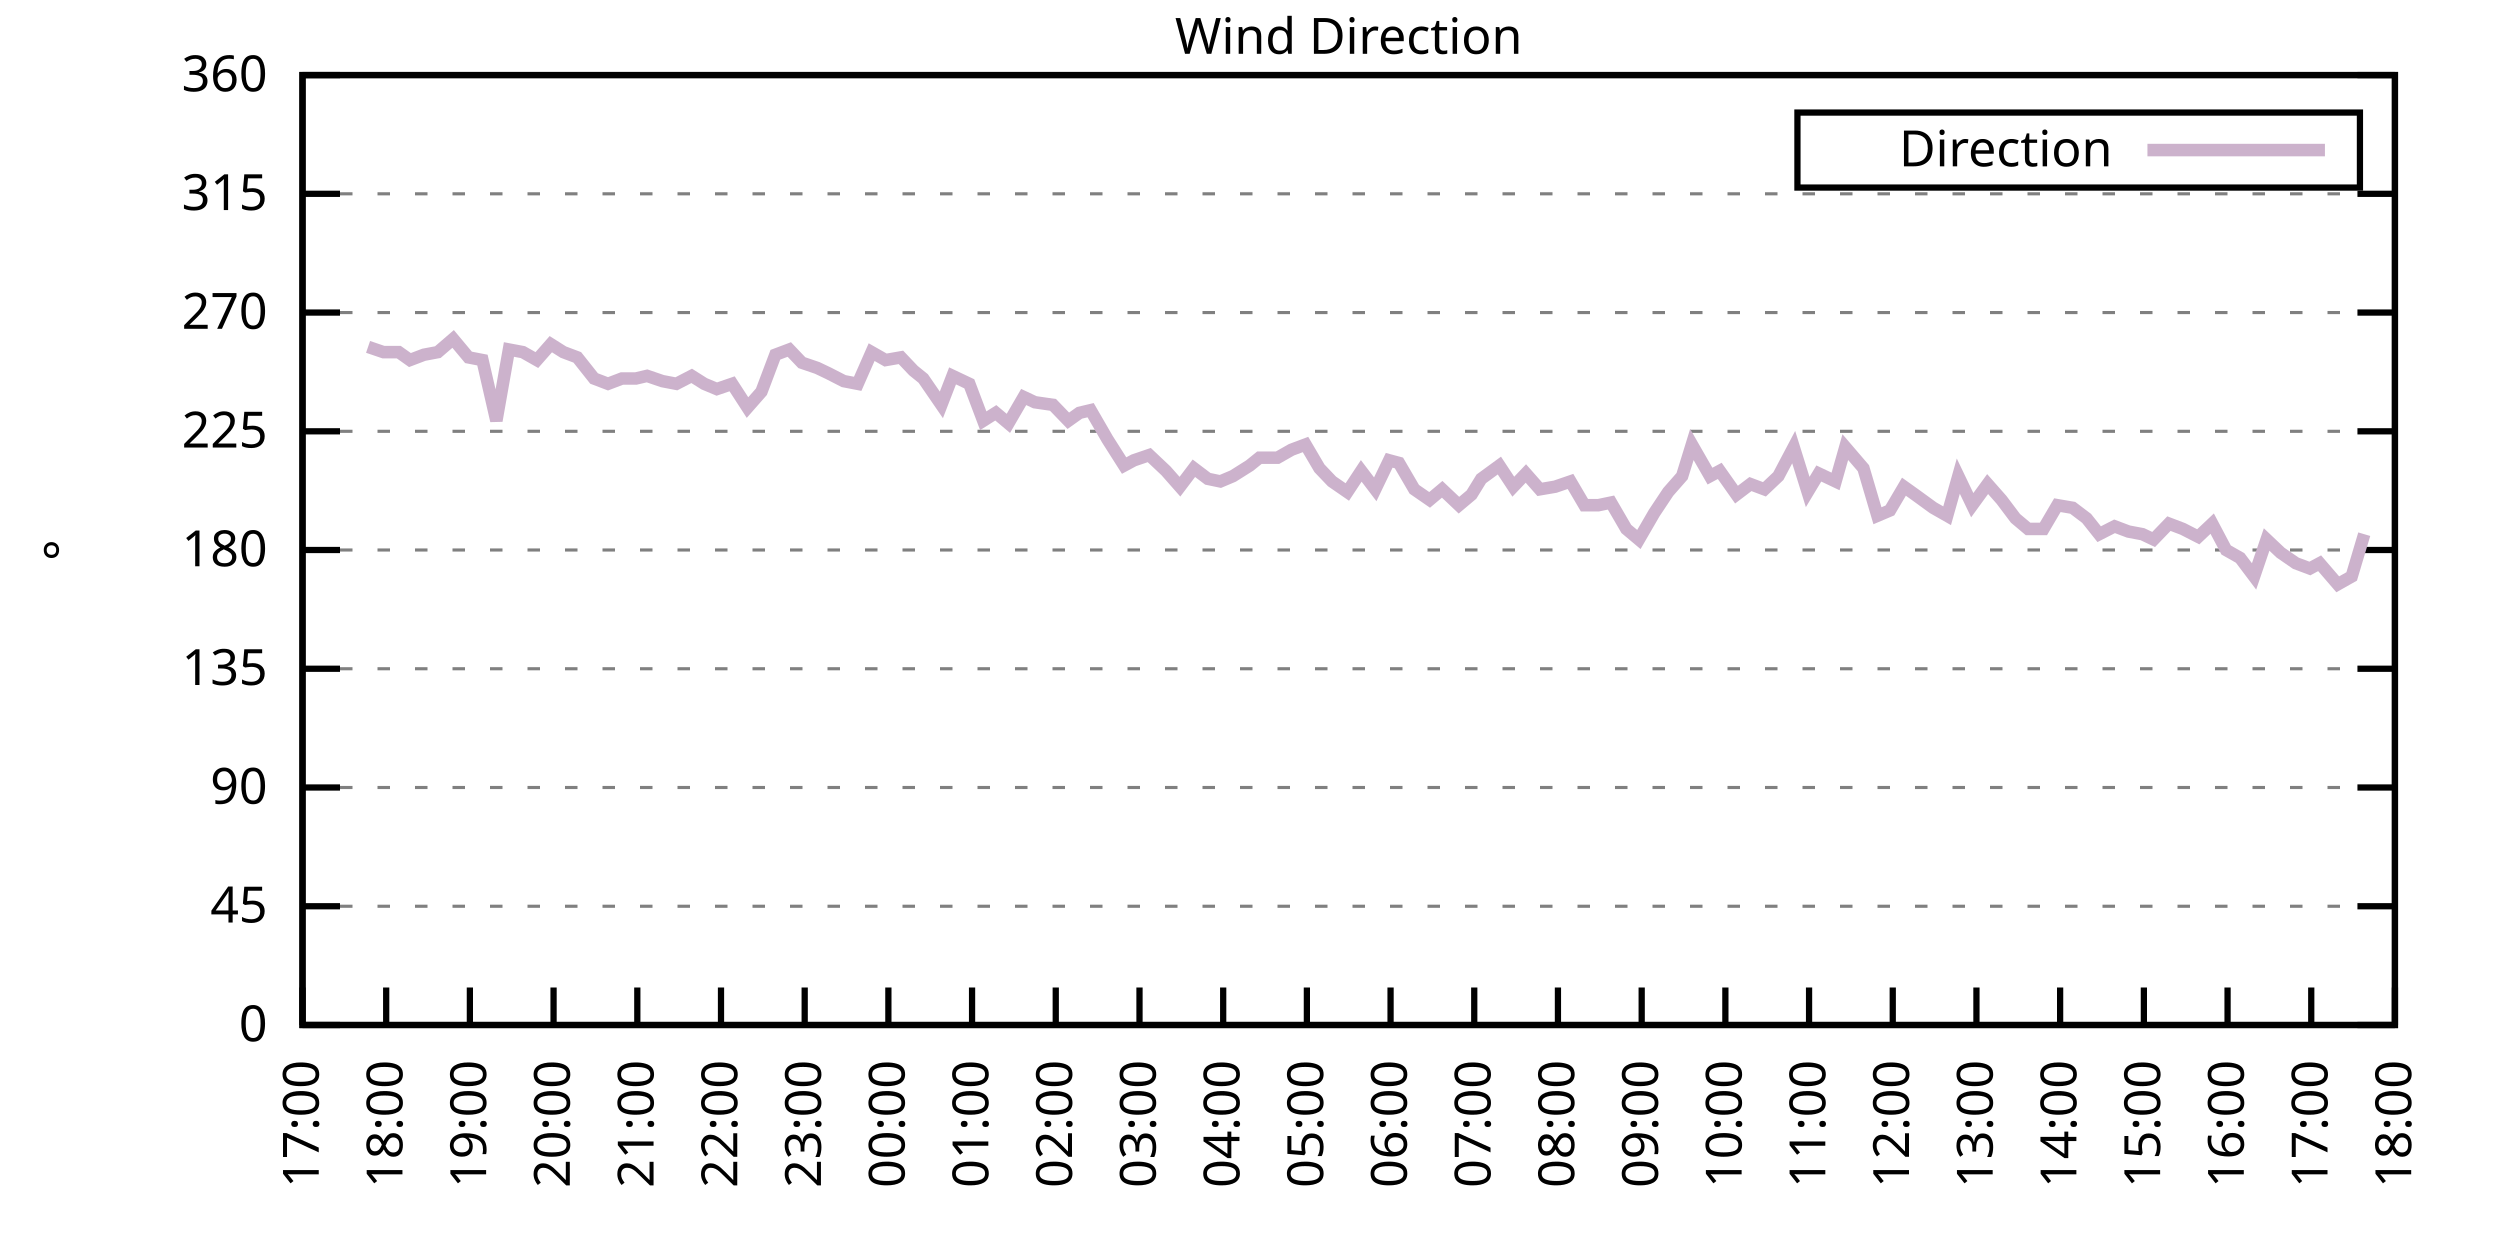
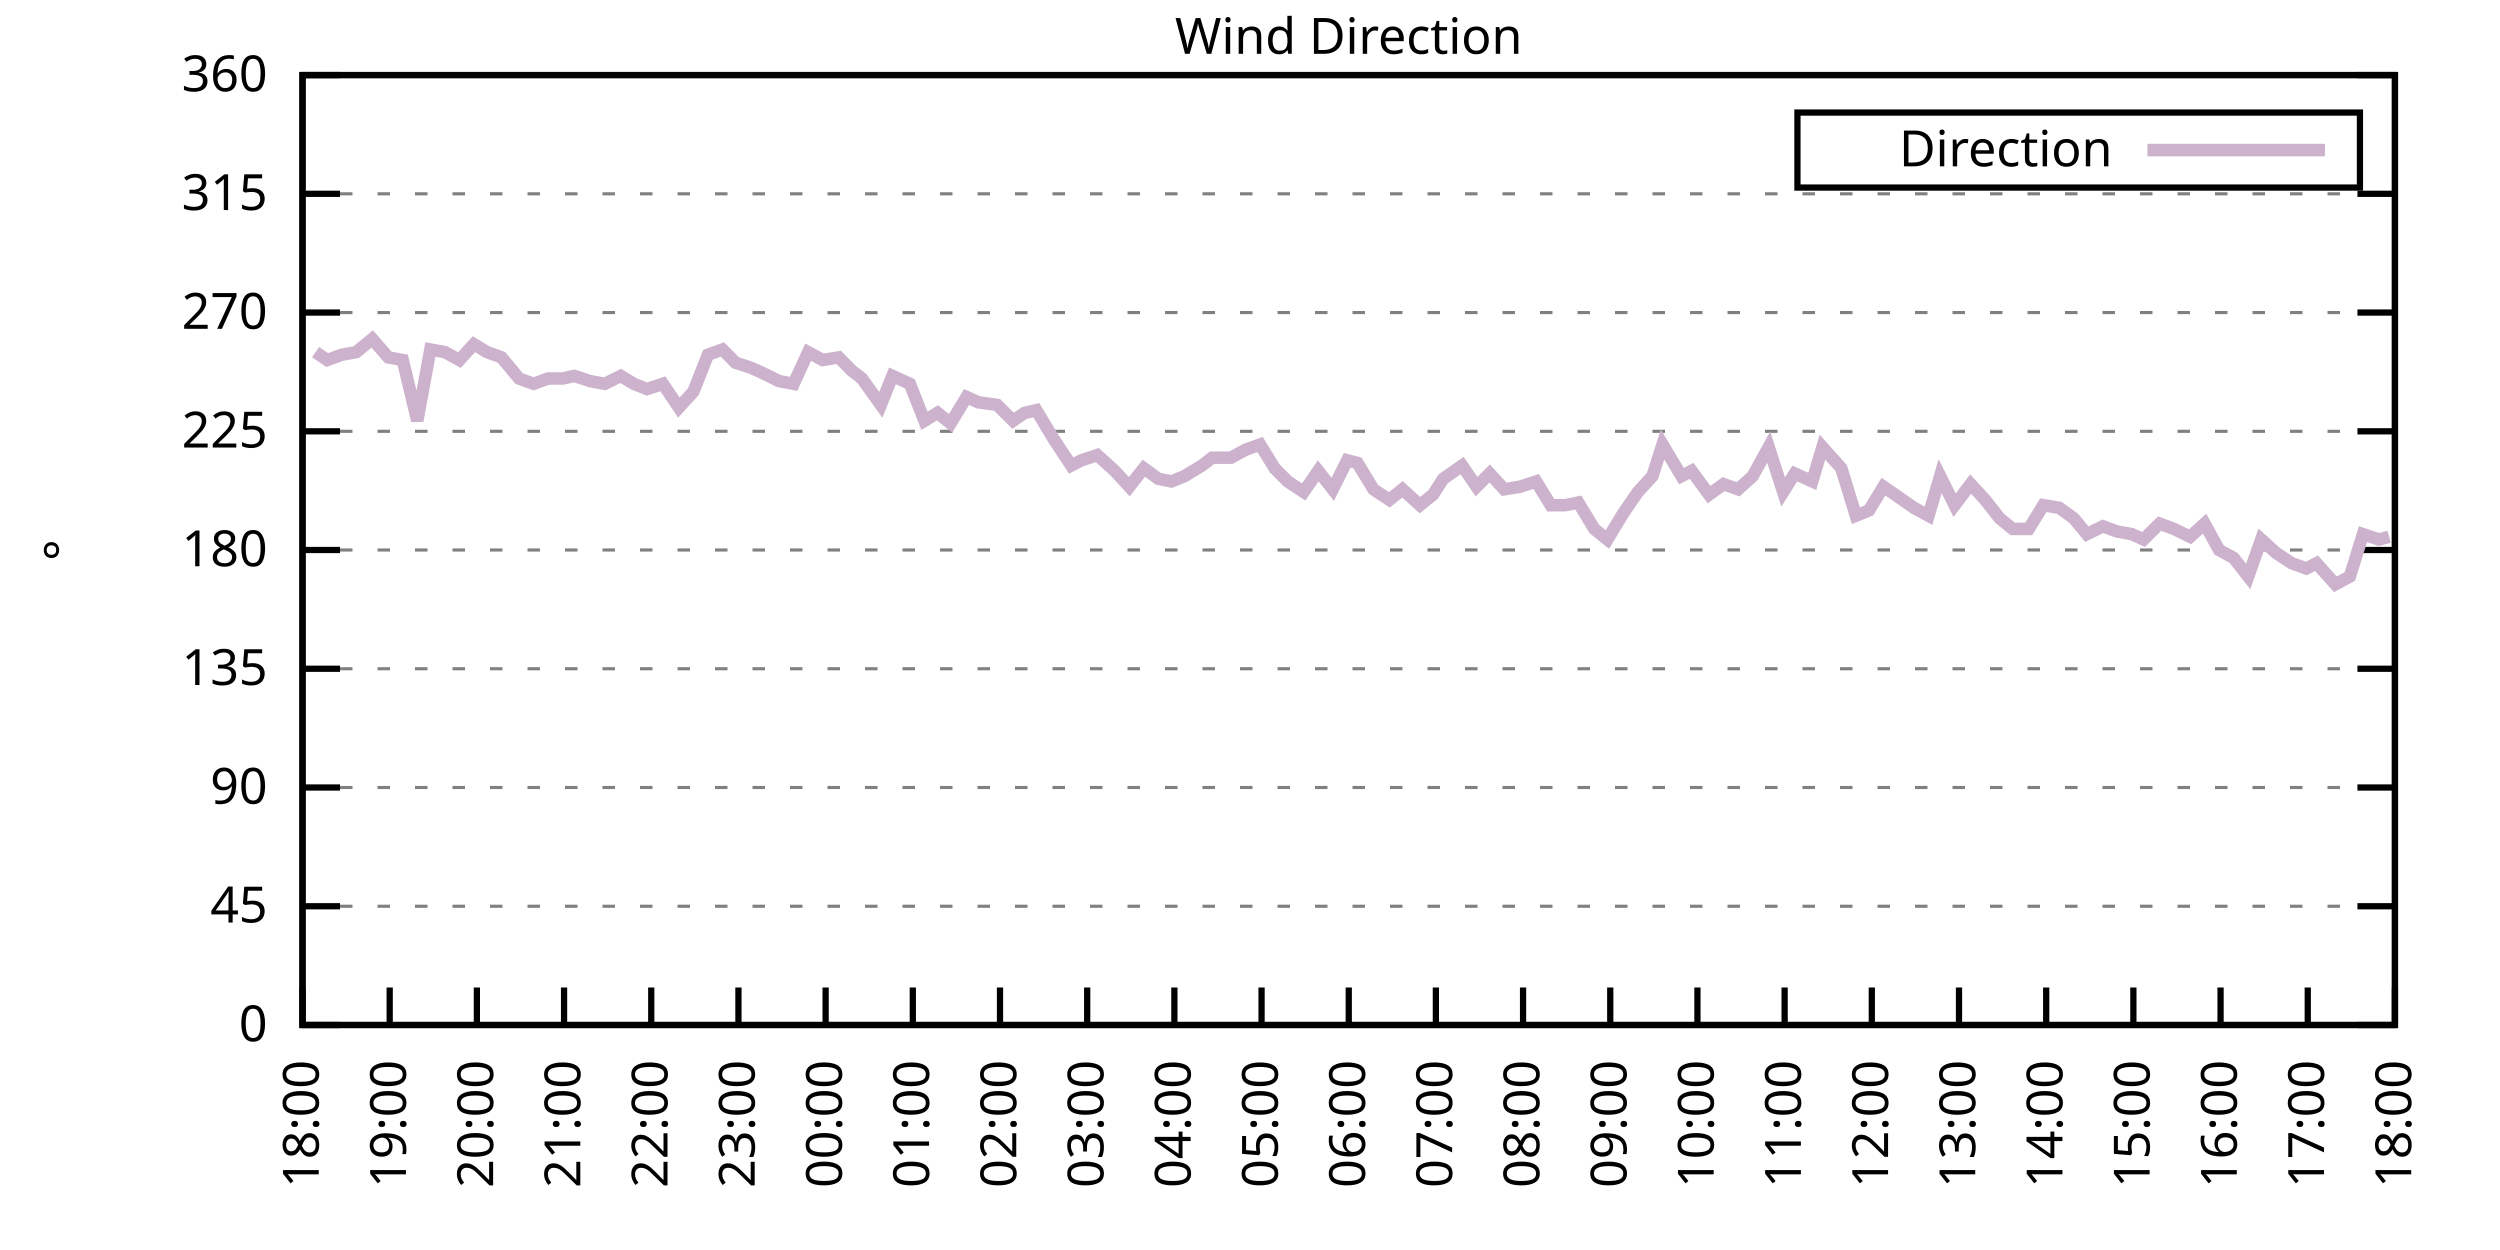
<svg xmlns="http://www.w3.org/2000/svg" xmlns:xlink="http://www.w3.org/1999/xlink" width="400" height="200" viewBox="0 0 400 200">
  <g id="gnuplot_canvas">
    <rect x="0" y="0" width="400" height="200" fill="none" />
    <defs>
      <circle id="gpDot" r="0.5" stroke-width="0.5" stroke="currentColor" />
      <path id="gpPt0" stroke-width="0.333" stroke="currentColor" d="M-1,0 h2 M0,-1 v2" />
      <path id="gpPt1" stroke-width="0.333" stroke="currentColor" d="M-1,-1 L1,1 M1,-1 L-1,1" />
      <path id="gpPt2" stroke-width="0.333" stroke="currentColor" d="M-1,0 L1,0 M0,-1 L0,1 M-1,-1 L1,1 M-1,1 L1,-1" />
      <rect id="gpPt3" stroke-width="0.333" stroke="currentColor" x="-1" y="-1" width="2" height="2" />
      <rect id="gpPt4" stroke-width="0.333" stroke="currentColor" fill="currentColor" x="-1" y="-1" width="2" height="2" />
      <circle id="gpPt5" stroke-width="0.333" stroke="currentColor" cx="0" cy="0" r="1" />
      <use xlink:href="#gpPt5" id="gpPt6" fill="currentColor" stroke="none" />
      <path id="gpPt7" stroke-width="0.333" stroke="currentColor" d="M0,-1.33 L-1.33,0.67 L1.33,0.67 z" />
      <use xlink:href="#gpPt7" id="gpPt8" fill="currentColor" stroke="none" />
      <use xlink:href="#gpPt7" id="gpPt9" stroke="currentColor" transform="rotate(180)" />
      <use xlink:href="#gpPt9" id="gpPt10" fill="currentColor" stroke="none" />
      <use xlink:href="#gpPt3" id="gpPt11" stroke="currentColor" transform="rotate(45)" />
      <use xlink:href="#gpPt11" id="gpPt12" fill="currentColor" stroke="none" />
      <path id="gpPt13" stroke-width="0.333" stroke="currentColor" d="M0,1.330 L1.265,0.411 L0.782,-1.067 L-0.782,-1.076 L-1.265,0.411 z" />
      <use xlink:href="#gpPt13" id="gpPt14" fill="currentColor" stroke="none" />
      <filter id="textbox" filterUnits="objectBoundingBox" x="0" y="0" height="1" width="1">
        <feFlood flood-color="white" flood-opacity="1" result="bgnd" />
        <feComposite in="SourceGraphic" in2="bgnd" operator="atop" />
      </filter>
      <filter id="greybox" filterUnits="objectBoundingBox" x="0" y="0" height="1" width="1">
        <feFlood flood-color="lightgrey" flood-opacity="1" result="grey" />
        <feComposite in="SourceGraphic" in2="grey" operator="atop" />
      </filter>
    </defs>
    <g fill="none" color="white" stroke="currentColor" stroke-width="1.00" stroke-linecap="butt" stroke-linejoin="miter">
</g>
    <g fill="none" color="black" stroke="currentColor" stroke-width="1.00" stroke-linecap="butt" stroke-linejoin="miter">
      <g stroke="none" shape-rendering="crispEdges">
        <polygon fill="rgb(255, 255, 255)" points="48.40,164.00 383.18,164.00 383.18,12.02 48.40,12.02 " />
      </g>
    </g>
    <g fill="none" color="black" stroke="currentColor" stroke-width="1.00" stroke-linecap="butt" stroke-linejoin="miter">
</g>
    <g fill="none" color="black" stroke="black" stroke-width="0.50" stroke-linecap="butt" stroke-linejoin="miter">
</g>
    <g fill="none" color="gray" stroke="currentColor" stroke-width="0.50" stroke-linecap="butt" stroke-linejoin="miter">
      <path stroke="gray" stroke-dasharray="2,4" class="gridline" d="M48.40,164.00 L383.19,164.00  " />
    </g>
    <g fill="none" color="gray" stroke="gray" stroke-width="1.00" stroke-linecap="butt" stroke-linejoin="miter">
</g>
    <g fill="none" color="black" stroke="currentColor" stroke-width="1.00" stroke-linecap="butt" stroke-linejoin="miter">
      <path stroke="black" d="M48.40,164.00 L54.40,164.00 M383.19,164.00 L377.19,164.00  " />
      <g transform="translate(42.80,166.60)" stroke="none" fill="black" font-family="Sans" font-size="8.00" text-anchor="end">
        <text>
          <tspan font-family="Sans"> 0</tspan>
        </text>
      </g>
    </g>
    <g fill="none" color="black" stroke="currentColor" stroke-width="1.00" stroke-linecap="butt" stroke-linejoin="miter">
</g>
    <g fill="none" color="black" stroke="black" stroke-width="0.50" stroke-linecap="butt" stroke-linejoin="miter">
</g>
    <g fill="none" color="gray" stroke="currentColor" stroke-width="0.50" stroke-linecap="butt" stroke-linejoin="miter">
      <path stroke="gray" stroke-dasharray="2,4" class="gridline" d="M48.40,145.00 L383.19,145.00  " />
    </g>
    <g fill="none" color="gray" stroke="gray" stroke-width="1.00" stroke-linecap="butt" stroke-linejoin="miter">
</g>
    <g fill="none" color="black" stroke="currentColor" stroke-width="1.00" stroke-linecap="butt" stroke-linejoin="miter">
      <path stroke="black" d="M48.40,145.00 L54.40,145.00 M383.19,145.00 L377.19,145.00  " />
      <g transform="translate(42.80,147.60)" stroke="none" fill="black" font-family="Sans" font-size="8.00" text-anchor="end">
        <text>
          <tspan font-family="Sans"> 45</tspan>
        </text>
      </g>
    </g>
    <g fill="none" color="black" stroke="currentColor" stroke-width="1.00" stroke-linecap="butt" stroke-linejoin="miter">
</g>
    <g fill="none" color="black" stroke="black" stroke-width="0.50" stroke-linecap="butt" stroke-linejoin="miter">
</g>
    <g fill="none" color="gray" stroke="currentColor" stroke-width="0.50" stroke-linecap="butt" stroke-linejoin="miter">
      <path stroke="gray" stroke-dasharray="2,4" class="gridline" d="M48.40,126.00 L383.19,126.00  " />
    </g>
    <g fill="none" color="gray" stroke="gray" stroke-width="1.00" stroke-linecap="butt" stroke-linejoin="miter">
</g>
    <g fill="none" color="black" stroke="currentColor" stroke-width="1.00" stroke-linecap="butt" stroke-linejoin="miter">
      <path stroke="black" d="M48.40,126.00 L54.40,126.00 M383.19,126.00 L377.19,126.00  " />
      <g transform="translate(42.80,128.60)" stroke="none" fill="black" font-family="Sans" font-size="8.00" text-anchor="end">
        <text>
          <tspan font-family="Sans"> 90</tspan>
        </text>
      </g>
    </g>
    <g fill="none" color="black" stroke="currentColor" stroke-width="1.00" stroke-linecap="butt" stroke-linejoin="miter">
</g>
    <g fill="none" color="black" stroke="black" stroke-width="0.50" stroke-linecap="butt" stroke-linejoin="miter">
</g>
    <g fill="none" color="gray" stroke="currentColor" stroke-width="0.50" stroke-linecap="butt" stroke-linejoin="miter">
      <path stroke="gray" stroke-dasharray="2,4" class="gridline" d="M48.40,107.00 L383.19,107.00  " />
    </g>
    <g fill="none" color="gray" stroke="gray" stroke-width="1.00" stroke-linecap="butt" stroke-linejoin="miter">
</g>
    <g fill="none" color="black" stroke="currentColor" stroke-width="1.00" stroke-linecap="butt" stroke-linejoin="miter">
      <path stroke="black" d="M48.40,107.00 L54.40,107.00 M383.19,107.00 L377.19,107.00  " />
      <g transform="translate(42.80,109.60)" stroke="none" fill="black" font-family="Sans" font-size="8.00" text-anchor="end">
        <text>
          <tspan font-family="Sans"> 135</tspan>
        </text>
      </g>
    </g>
    <g fill="none" color="black" stroke="currentColor" stroke-width="1.00" stroke-linecap="butt" stroke-linejoin="miter">
</g>
    <g fill="none" color="black" stroke="black" stroke-width="0.50" stroke-linecap="butt" stroke-linejoin="miter">
</g>
    <g fill="none" color="gray" stroke="currentColor" stroke-width="0.50" stroke-linecap="butt" stroke-linejoin="miter">
      <path stroke="gray" stroke-dasharray="2,4" class="gridline" d="M48.40,88.00 L383.19,88.00  " />
    </g>
    <g fill="none" color="gray" stroke="gray" stroke-width="1.00" stroke-linecap="butt" stroke-linejoin="miter">
</g>
    <g fill="none" color="black" stroke="currentColor" stroke-width="1.00" stroke-linecap="butt" stroke-linejoin="miter">
      <path stroke="black" d="M48.40,88.00 L54.40,88.00 M383.19,88.00 L377.19,88.00  " />
      <g transform="translate(42.80,90.60)" stroke="none" fill="black" font-family="Sans" font-size="8.00" text-anchor="end">
        <text>
          <tspan font-family="Sans"> 180</tspan>
        </text>
      </g>
    </g>
    <g fill="none" color="black" stroke="currentColor" stroke-width="1.00" stroke-linecap="butt" stroke-linejoin="miter">
</g>
    <g fill="none" color="black" stroke="black" stroke-width="0.50" stroke-linecap="butt" stroke-linejoin="miter">
</g>
    <g fill="none" color="gray" stroke="currentColor" stroke-width="0.50" stroke-linecap="butt" stroke-linejoin="miter">
      <path stroke="gray" stroke-dasharray="2,4" class="gridline" d="M48.40,69.01 L383.19,69.01  " />
    </g>
    <g fill="none" color="gray" stroke="gray" stroke-width="1.00" stroke-linecap="butt" stroke-linejoin="miter">
</g>
    <g fill="none" color="black" stroke="currentColor" stroke-width="1.00" stroke-linecap="butt" stroke-linejoin="miter">
      <path stroke="black" d="M48.40,69.01 L54.40,69.01 M383.19,69.01 L377.19,69.01  " />
      <g transform="translate(42.80,71.61)" stroke="none" fill="black" font-family="Sans" font-size="8.00" text-anchor="end">
        <text>
          <tspan font-family="Sans"> 225</tspan>
        </text>
      </g>
    </g>
    <g fill="none" color="black" stroke="currentColor" stroke-width="1.00" stroke-linecap="butt" stroke-linejoin="miter">
</g>
    <g fill="none" color="black" stroke="black" stroke-width="0.50" stroke-linecap="butt" stroke-linejoin="miter">
</g>
    <g fill="none" color="gray" stroke="currentColor" stroke-width="0.50" stroke-linecap="butt" stroke-linejoin="miter">
      <path stroke="gray" stroke-dasharray="2,4" class="gridline" d="M48.40,50.01 L383.19,50.01  " />
    </g>
    <g fill="none" color="gray" stroke="gray" stroke-width="1.00" stroke-linecap="butt" stroke-linejoin="miter">
</g>
    <g fill="none" color="black" stroke="currentColor" stroke-width="1.00" stroke-linecap="butt" stroke-linejoin="miter">
      <path stroke="black" d="M48.40,50.01 L54.40,50.01 M383.19,50.01 L377.19,50.01  " />
      <g transform="translate(42.80,52.61)" stroke="none" fill="black" font-family="Sans" font-size="8.00" text-anchor="end">
        <text>
          <tspan font-family="Sans"> 270</tspan>
        </text>
      </g>
    </g>
    <g fill="none" color="black" stroke="currentColor" stroke-width="1.00" stroke-linecap="butt" stroke-linejoin="miter">
</g>
    <g fill="none" color="black" stroke="black" stroke-width="0.50" stroke-linecap="butt" stroke-linejoin="miter">
</g>
    <g fill="none" color="gray" stroke="currentColor" stroke-width="0.50" stroke-linecap="butt" stroke-linejoin="miter">
      <path stroke="gray" stroke-dasharray="2,4" class="gridline" d="M48.40,31.01 L383.19,31.01  " />
    </g>
    <g fill="none" color="gray" stroke="gray" stroke-width="1.00" stroke-linecap="butt" stroke-linejoin="miter">
</g>
    <g fill="none" color="black" stroke="currentColor" stroke-width="1.00" stroke-linecap="butt" stroke-linejoin="miter">
      <path stroke="black" d="M48.40,31.01 L54.40,31.01 M383.19,31.01 L377.19,31.01  " />
      <g transform="translate(42.80,33.61)" stroke="none" fill="black" font-family="Sans" font-size="8.00" text-anchor="end">
        <text>
          <tspan font-family="Sans"> 315</tspan>
        </text>
      </g>
    </g>
    <g fill="none" color="black" stroke="currentColor" stroke-width="1.00" stroke-linecap="butt" stroke-linejoin="miter">
</g>
    <g fill="none" color="black" stroke="black" stroke-width="0.50" stroke-linecap="butt" stroke-linejoin="miter">
</g>
    <g fill="none" color="gray" stroke="currentColor" stroke-width="0.50" stroke-linecap="butt" stroke-linejoin="miter">
      <path stroke="gray" stroke-dasharray="2,4" class="gridline" d="M48.40,12.01 L383.19,12.01  " />
    </g>
    <g fill="none" color="gray" stroke="gray" stroke-width="1.00" stroke-linecap="butt" stroke-linejoin="miter">
</g>
    <g fill="none" color="black" stroke="currentColor" stroke-width="1.00" stroke-linecap="butt" stroke-linejoin="miter">
      <path stroke="black" d="M48.40,12.01 L54.40,12.01 M383.19,12.01 L377.19,12.01  " />
      <g transform="translate(42.80,14.61)" stroke="none" fill="black" font-family="Sans" font-size="8.00" text-anchor="end">
        <text>
          <tspan font-family="Sans"> 360</tspan>
        </text>
      </g>
    </g>
    <g fill="none" color="black" stroke="currentColor" stroke-width="1.00" stroke-linecap="butt" stroke-linejoin="miter">
      <path stroke="black" d="M48.40,164.00 L48.40,158.00  " />
      <g transform="translate(51.00,169.60) rotate(270.00)" stroke="none" fill="black" font-family="Sans" font-size="8.00" text-anchor="end">
        <text>
-           <tspan font-family="Sans">17:00</tspan>
-         </text>
-       </g>
-     </g>
-     <g fill="none" color="black" stroke="currentColor" stroke-width="1.00" stroke-linecap="butt" stroke-linejoin="miter">
-       <path stroke="black" d="M61.79,164.00 L61.79,158.00  " />
-       <g transform="translate(64.39,169.60) rotate(270.00)" stroke="none" fill="black" font-family="Sans" font-size="8.00" text-anchor="end">
-         <text>
          <tspan font-family="Sans">18:00</tspan>
        </text>
      </g>
    </g>
    <g fill="none" color="black" stroke="currentColor" stroke-width="1.00" stroke-linecap="butt" stroke-linejoin="miter">
-       <path stroke="black" d="M75.18,164.00 L75.18,158.00  " />
-       <g transform="translate(77.78,169.60) rotate(270.00)" stroke="none" fill="black" font-family="Sans" font-size="8.00" text-anchor="end">
+       <path stroke="black" d="M62.35,164.00 L62.35,158.00  " />
+       <g transform="translate(64.95,169.60) rotate(270.00)" stroke="none" fill="black" font-family="Sans" font-size="8.00" text-anchor="end">
        <text>
          <tspan font-family="Sans">19:00</tspan>
        </text>
      </g>
    </g>
    <g fill="none" color="black" stroke="currentColor" stroke-width="1.00" stroke-linecap="butt" stroke-linejoin="miter">
-       <path stroke="black" d="M88.57,164.00 L88.57,158.00  " />
-       <g transform="translate(91.17,169.60) rotate(270.00)" stroke="none" fill="black" font-family="Sans" font-size="8.00" text-anchor="end">
+       <path stroke="black" d="M76.30,164.00 L76.30,158.00  " />
+       <g transform="translate(78.90,169.60) rotate(270.00)" stroke="none" fill="black" font-family="Sans" font-size="8.00" text-anchor="end">
        <text>
          <tspan font-family="Sans">20:00</tspan>
        </text>
      </g>
    </g>
    <g fill="none" color="black" stroke="currentColor" stroke-width="1.00" stroke-linecap="butt" stroke-linejoin="miter">
-       <path stroke="black" d="M101.97,164.00 L101.97,158.00  " />
-       <g transform="translate(104.57,169.60) rotate(270.00)" stroke="none" fill="black" font-family="Sans" font-size="8.00" text-anchor="end">
+       <path stroke="black" d="M90.25,164.00 L90.25,158.00  " />
+       <g transform="translate(92.85,169.60) rotate(270.00)" stroke="none" fill="black" font-family="Sans" font-size="8.00" text-anchor="end">
        <text>
          <tspan font-family="Sans">21:00</tspan>
        </text>
      </g>
    </g>
    <g fill="none" color="black" stroke="currentColor" stroke-width="1.00" stroke-linecap="butt" stroke-linejoin="miter">
-       <path stroke="black" d="M115.36,164.00 L115.36,158.00  " />
-       <g transform="translate(117.96,169.60) rotate(270.00)" stroke="none" fill="black" font-family="Sans" font-size="8.00" text-anchor="end">
+       <path stroke="black" d="M104.20,164.00 L104.20,158.00  " />
+       <g transform="translate(106.80,169.60) rotate(270.00)" stroke="none" fill="black" font-family="Sans" font-size="8.00" text-anchor="end">
        <text>
          <tspan font-family="Sans">22:00</tspan>
        </text>
      </g>
    </g>
    <g fill="none" color="black" stroke="currentColor" stroke-width="1.00" stroke-linecap="butt" stroke-linejoin="miter">
-       <path stroke="black" d="M128.75,164.00 L128.75,158.00  " />
-       <g transform="translate(131.35,169.60) rotate(270.00)" stroke="none" fill="black" font-family="Sans" font-size="8.00" text-anchor="end">
+       <path stroke="black" d="M118.15,164.00 L118.15,158.00  " />
+       <g transform="translate(120.75,169.60) rotate(270.00)" stroke="none" fill="black" font-family="Sans" font-size="8.00" text-anchor="end">
        <text>
          <tspan font-family="Sans">23:00</tspan>
        </text>
      </g>
    </g>
    <g fill="none" color="black" stroke="currentColor" stroke-width="1.00" stroke-linecap="butt" stroke-linejoin="miter">
-       <path stroke="black" d="M142.14,164.00 L142.14,158.00  " />
-       <g transform="translate(144.74,169.60) rotate(270.00)" stroke="none" fill="black" font-family="Sans" font-size="8.00" text-anchor="end">
+       <path stroke="black" d="M132.10,164.00 L132.10,158.00  " />
+       <g transform="translate(134.70,169.60) rotate(270.00)" stroke="none" fill="black" font-family="Sans" font-size="8.00" text-anchor="end">
        <text>
          <tspan font-family="Sans">00:00</tspan>
        </text>
      </g>
    </g>
    <g fill="none" color="black" stroke="currentColor" stroke-width="1.00" stroke-linecap="butt" stroke-linejoin="miter">
-       <path stroke="black" d="M155.53,164.00 L155.53,158.00  " />
-       <g transform="translate(158.13,169.60) rotate(270.00)" stroke="none" fill="black" font-family="Sans" font-size="8.00" text-anchor="end">
+       <path stroke="black" d="M146.05,164.00 L146.05,158.00  " />
+       <g transform="translate(148.65,169.60) rotate(270.00)" stroke="none" fill="black" font-family="Sans" font-size="8.00" text-anchor="end">
        <text>
          <tspan font-family="Sans">01:00</tspan>
        </text>
      </g>
    </g>
    <g fill="none" color="black" stroke="currentColor" stroke-width="1.00" stroke-linecap="butt" stroke-linejoin="miter">
-       <path stroke="black" d="M168.92,164.00 L168.92,158.00  " />
-       <g transform="translate(171.52,169.60) rotate(270.00)" stroke="none" fill="black" font-family="Sans" font-size="8.00" text-anchor="end">
+       <path stroke="black" d="M160.00,164.00 L160.00,158.00  " />
+       <g transform="translate(162.60,169.60) rotate(270.00)" stroke="none" fill="black" font-family="Sans" font-size="8.00" text-anchor="end">
        <text>
          <tspan font-family="Sans">02:00</tspan>
        </text>
      </g>
    </g>
    <g fill="none" color="black" stroke="currentColor" stroke-width="1.00" stroke-linecap="butt" stroke-linejoin="miter">
-       <path stroke="black" d="M182.32,164.00 L182.32,158.00  " />
-       <g transform="translate(184.92,169.60) rotate(270.00)" stroke="none" fill="black" font-family="Sans" font-size="8.00" text-anchor="end">
+       <path stroke="black" d="M173.95,164.00 L173.95,158.00  " />
+       <g transform="translate(176.55,169.60) rotate(270.00)" stroke="none" fill="black" font-family="Sans" font-size="8.00" text-anchor="end">
        <text>
          <tspan font-family="Sans">03:00</tspan>
        </text>
      </g>
    </g>
    <g fill="none" color="black" stroke="currentColor" stroke-width="1.00" stroke-linecap="butt" stroke-linejoin="miter">
-       <path stroke="black" d="M195.71,164.00 L195.71,158.00  " />
-       <g transform="translate(198.31,169.60) rotate(270.00)" stroke="none" fill="black" font-family="Sans" font-size="8.00" text-anchor="end">
+       <path stroke="black" d="M187.90,164.00 L187.90,158.00  " />
+       <g transform="translate(190.50,169.60) rotate(270.00)" stroke="none" fill="black" font-family="Sans" font-size="8.00" text-anchor="end">
        <text>
          <tspan font-family="Sans">04:00</tspan>
        </text>
      </g>
    </g>
    <g fill="none" color="black" stroke="currentColor" stroke-width="1.00" stroke-linecap="butt" stroke-linejoin="miter">
-       <path stroke="black" d="M209.10,164.00 L209.10,158.00  " />
-       <g transform="translate(211.70,169.60) rotate(270.00)" stroke="none" fill="black" font-family="Sans" font-size="8.00" text-anchor="end">
+       <path stroke="black" d="M201.85,164.00 L201.85,158.00  " />
+       <g transform="translate(204.45,169.60) rotate(270.00)" stroke="none" fill="black" font-family="Sans" font-size="8.00" text-anchor="end">
        <text>
          <tspan font-family="Sans">05:00</tspan>
        </text>
      </g>
    </g>
    <g fill="none" color="black" stroke="currentColor" stroke-width="1.00" stroke-linecap="butt" stroke-linejoin="miter">
-       <path stroke="black" d="M222.49,164.00 L222.49,158.00  " />
-       <g transform="translate(225.09,169.60) rotate(270.00)" stroke="none" fill="black" font-family="Sans" font-size="8.00" text-anchor="end">
+       <path stroke="black" d="M215.80,164.00 L215.80,158.00  " />
+       <g transform="translate(218.40,169.60) rotate(270.00)" stroke="none" fill="black" font-family="Sans" font-size="8.00" text-anchor="end">
        <text>
          <tspan font-family="Sans">06:00</tspan>
        </text>
      </g>
    </g>
    <g fill="none" color="black" stroke="currentColor" stroke-width="1.00" stroke-linecap="butt" stroke-linejoin="miter">
-       <path stroke="black" d="M235.88,164.00 L235.88,158.00  " />
-       <g transform="translate(238.48,169.60) rotate(270.00)" stroke="none" fill="black" font-family="Sans" font-size="8.00" text-anchor="end">
+       <path stroke="black" d="M229.74,164.00 L229.74,158.00  " />
+       <g transform="translate(232.34,169.60) rotate(270.00)" stroke="none" fill="black" font-family="Sans" font-size="8.00" text-anchor="end">
        <text>
          <tspan font-family="Sans">07:00</tspan>
        </text>
      </g>
    </g>
    <g fill="none" color="black" stroke="currentColor" stroke-width="1.00" stroke-linecap="butt" stroke-linejoin="miter">
-       <path stroke="black" d="M249.27,164.00 L249.27,158.00  " />
-       <g transform="translate(251.87,169.60) rotate(270.00)" stroke="none" fill="black" font-family="Sans" font-size="8.00" text-anchor="end">
+       <path stroke="black" d="M243.69,164.00 L243.69,158.00  " />
+       <g transform="translate(246.29,169.60) rotate(270.00)" stroke="none" fill="black" font-family="Sans" font-size="8.00" text-anchor="end">
        <text>
          <tspan font-family="Sans">08:00</tspan>
        </text>
      </g>
    </g>
    <g fill="none" color="black" stroke="currentColor" stroke-width="1.00" stroke-linecap="butt" stroke-linejoin="miter">
-       <path stroke="black" d="M262.67,164.00 L262.67,158.00  " />
-       <g transform="translate(265.27,169.60) rotate(270.00)" stroke="none" fill="black" font-family="Sans" font-size="8.00" text-anchor="end">
+       <path stroke="black" d="M257.64,164.00 L257.64,158.00  " />
+       <g transform="translate(260.24,169.60) rotate(270.00)" stroke="none" fill="black" font-family="Sans" font-size="8.00" text-anchor="end">
        <text>
          <tspan font-family="Sans">09:00</tspan>
        </text>
      </g>
    </g>
    <g fill="none" color="black" stroke="currentColor" stroke-width="1.00" stroke-linecap="butt" stroke-linejoin="miter">
-       <path stroke="black" d="M276.06,164.00 L276.06,158.00  " />
-       <g transform="translate(278.66,169.60) rotate(270.00)" stroke="none" fill="black" font-family="Sans" font-size="8.00" text-anchor="end">
+       <path stroke="black" d="M271.59,164.00 L271.59,158.00  " />
+       <g transform="translate(274.19,169.60) rotate(270.00)" stroke="none" fill="black" font-family="Sans" font-size="8.00" text-anchor="end">
        <text>
          <tspan font-family="Sans">10:00</tspan>
        </text>
      </g>
    </g>
    <g fill="none" color="black" stroke="currentColor" stroke-width="1.00" stroke-linecap="butt" stroke-linejoin="miter">
-       <path stroke="black" d="M289.45,164.00 L289.45,158.00  " />
-       <g transform="translate(292.05,169.60) rotate(270.00)" stroke="none" fill="black" font-family="Sans" font-size="8.00" text-anchor="end">
+       <path stroke="black" d="M285.54,164.00 L285.54,158.00  " />
+       <g transform="translate(288.14,169.60) rotate(270.00)" stroke="none" fill="black" font-family="Sans" font-size="8.00" text-anchor="end">
        <text>
          <tspan font-family="Sans">11:00</tspan>
        </text>
      </g>
    </g>
    <g fill="none" color="black" stroke="currentColor" stroke-width="1.00" stroke-linecap="butt" stroke-linejoin="miter">
-       <path stroke="black" d="M302.84,164.00 L302.84,158.00  " />
-       <g transform="translate(305.44,169.60) rotate(270.00)" stroke="none" fill="black" font-family="Sans" font-size="8.00" text-anchor="end">
+       <path stroke="black" d="M299.49,164.00 L299.49,158.00  " />
+       <g transform="translate(302.09,169.60) rotate(270.00)" stroke="none" fill="black" font-family="Sans" font-size="8.00" text-anchor="end">
        <text>
          <tspan font-family="Sans">12:00</tspan>
        </text>
      </g>
    </g>
    <g fill="none" color="black" stroke="currentColor" stroke-width="1.00" stroke-linecap="butt" stroke-linejoin="miter">
-       <path stroke="black" d="M316.23,164.00 L316.23,158.00  " />
-       <g transform="translate(318.83,169.60) rotate(270.00)" stroke="none" fill="black" font-family="Sans" font-size="8.00" text-anchor="end">
+       <path stroke="black" d="M313.44,164.00 L313.44,158.00  " />
+       <g transform="translate(316.04,169.60) rotate(270.00)" stroke="none" fill="black" font-family="Sans" font-size="8.00" text-anchor="end">
        <text>
          <tspan font-family="Sans">13:00</tspan>
        </text>
      </g>
    </g>
    <g fill="none" color="black" stroke="currentColor" stroke-width="1.00" stroke-linecap="butt" stroke-linejoin="miter">
-       <path stroke="black" d="M329.62,164.00 L329.62,158.00  " />
-       <g transform="translate(332.22,169.60) rotate(270.00)" stroke="none" fill="black" font-family="Sans" font-size="8.00" text-anchor="end">
+       <path stroke="black" d="M327.39,164.00 L327.39,158.00  " />
+       <g transform="translate(329.99,169.60) rotate(270.00)" stroke="none" fill="black" font-family="Sans" font-size="8.00" text-anchor="end">
        <text>
          <tspan font-family="Sans">14:00</tspan>
        </text>
      </g>
    </g>
    <g fill="none" color="black" stroke="currentColor" stroke-width="1.00" stroke-linecap="butt" stroke-linejoin="miter">
-       <path stroke="black" d="M343.02,164.00 L343.02,158.00  " />
-       <g transform="translate(345.62,169.60) rotate(270.00)" stroke="none" fill="black" font-family="Sans" font-size="8.00" text-anchor="end">
+       <path stroke="black" d="M341.34,164.00 L341.34,158.00  " />
+       <g transform="translate(343.94,169.60) rotate(270.00)" stroke="none" fill="black" font-family="Sans" font-size="8.00" text-anchor="end">
        <text>
          <tspan font-family="Sans">15:00</tspan>
        </text>
      </g>
    </g>
    <g fill="none" color="black" stroke="currentColor" stroke-width="1.00" stroke-linecap="butt" stroke-linejoin="miter">
-       <path stroke="black" d="M356.41,164.00 L356.41,158.00  " />
-       <g transform="translate(359.01,169.60) rotate(270.00)" stroke="none" fill="black" font-family="Sans" font-size="8.00" text-anchor="end">
+       <path stroke="black" d="M355.29,164.00 L355.29,158.00  " />
+       <g transform="translate(357.89,169.60) rotate(270.00)" stroke="none" fill="black" font-family="Sans" font-size="8.00" text-anchor="end">
        <text>
          <tspan font-family="Sans">16:00</tspan>
        </text>
      </g>
    </g>
    <g fill="none" color="black" stroke="currentColor" stroke-width="1.00" stroke-linecap="butt" stroke-linejoin="miter">
-       <path stroke="black" d="M369.80,164.00 L369.80,158.00  " />
-       <g transform="translate(372.40,169.60) rotate(270.00)" stroke="none" fill="black" font-family="Sans" font-size="8.00" text-anchor="end">
+       <path stroke="black" d="M369.24,164.00 L369.24,158.00  " />
+       <g transform="translate(371.84,169.60) rotate(270.00)" stroke="none" fill="black" font-family="Sans" font-size="8.00" text-anchor="end">
        <text>
          <tspan font-family="Sans">17:00</tspan>
        </text>
      </g>
    </g>
    <g fill="none" color="black" stroke="currentColor" stroke-width="1.00" stroke-linecap="butt" stroke-linejoin="miter">
      <path stroke="black" d="M383.19,164.00 L383.19,158.00  " />
      <g transform="translate(385.79,169.60) rotate(270.00)" stroke="none" fill="black" font-family="Sans" font-size="8.00" text-anchor="end">
        <text>
          <tspan font-family="Sans">18:00</tspan>
        </text>
      </g>
    </g>
    <g fill="none" color="black" stroke="currentColor" stroke-width="1.00" stroke-linecap="butt" stroke-linejoin="miter">
</g>
    <g fill="none" color="black" stroke="currentColor" stroke-width="1.00" stroke-linecap="butt" stroke-linejoin="miter">
      <path stroke="black" d="M48.40,12.01 L48.40,164.00 L383.19,164.00 L383.19,12.01 L48.40,12.01 Z  " />
    </g>
    <g fill="none" color="black" stroke="currentColor" stroke-width="1.00" stroke-linecap="butt" stroke-linejoin="miter">
</g>
    <g fill="none" color="black" stroke="currentColor" stroke-width="1.00" stroke-linecap="butt" stroke-linejoin="miter">
      <path stroke="black" d="M287.59,30.01 L287.59,18.01 L377.59,18.01 L377.59,30.01 L287.59,30.01 Z  " />
    </g>
    <g id="Wind_direction_plot_1">
      <g fill="none" color="white" stroke="black" stroke-width="2.00" stroke-linecap="butt" stroke-linejoin="miter">
</g>
      <g fill="none" color="black" stroke="currentColor" stroke-width="2.00" stroke-linecap="butt" stroke-linejoin="miter">
        <g transform="translate(337.99,26.61)" stroke="none" fill="black" font-family="Sans" font-size="8.00" text-anchor="end">
          <text>
            <tspan font-family="Sans">Direction</tspan>
          </text>
        </g>
      </g>
      <g fill="none" color="black" stroke="currentColor" stroke-width="2.00" stroke-linecap="butt" stroke-linejoin="miter">
-         <path stroke="rgb(204, 178, 204)" d="M343.59,24.01 L371.99,24.01 M58.89,55.50 L61.35,56.34 L63.80,56.34 L65.59,57.61 L67.82,56.76 L70.05,56.34   L72.50,54.23 L74.96,57.18 L77.19,57.61 L79.42,67.32 L81.43,55.92 L83.66,56.34 L85.90,57.61 L88.13,55.07   L90.14,56.34 L92.37,57.18 L95.05,60.56 L97.28,61.41 L99.51,60.56 L101.74,60.56 L103.53,60.14 L105.98,60.98   L108.22,61.41 L110.67,60.14 L112.68,61.41 L114.69,62.25 L117.14,61.41 L119.60,65.21 L121.83,62.67 L124.06,56.76   L126.29,55.92 L128.30,58.03 L130.76,58.87 L132.54,59.72 L135.00,60.98 L137.23,61.41 L139.46,56.34 L141.69,57.61   L144.15,57.18 L146.16,59.30 L147.72,60.56 L150.62,64.78 L152.41,60.14 L155.09,61.41 L157.32,67.32 L159.33,66.05   L161.34,67.74 L163.79,63.52 L165.58,64.36 L168.48,64.78 L170.93,67.32 L172.72,66.05 L174.50,65.63 L177.18,70.27   L179.86,74.49 L181.42,73.65 L183.88,72.81 L186.56,75.34 L188.79,77.87 L191.02,74.92 L193.25,76.61 L195.26,77.03   L197.27,76.18 L199.95,74.49 L201.51,73.23 L204.41,73.23 L206.64,71.96 L208.88,71.12 L211.11,74.92 L213.12,77.03   L215.57,78.72 L217.80,75.34 L220.04,78.29 L222.27,73.65 L223.83,74.07 L226.29,78.29 L228.74,79.98 L230.75,78.29   L233.43,80.83 L235.44,79.14 L237.00,76.61 L239.90,74.49 L242.13,77.87 L244.14,75.76 L246.37,78.29 L248.83,77.87   L251.28,77.03 L253.51,80.83 L255.75,80.83 L257.76,80.41 L260.21,84.63 L262.22,86.32 L264.67,82.09 L266.91,78.72   L269.14,76.18 L270.70,71.12 L273.60,76.18 L275.16,75.34 L277.84,79.14 L280.07,77.45 L282.31,78.29 L284.54,76.18   L286.99,71.54 L289.23,78.72 L291.01,75.76 L293.69,77.03 L295.25,71.54 L298.15,74.92 L300.39,82.52 L302.39,81.67   L304.63,77.87 L306.41,79.14 L309.31,81.25 L311.54,82.52 L313.33,76.18 L315.56,80.83 L318.02,77.45 L320.25,79.98   L322.48,82.94 L324.49,84.63 L326.95,84.63 L329.18,80.83 L331.63,81.25 L333.86,82.94 L335.87,85.47 L338.33,84.21   L340.56,85.05 L342.79,85.47 L344.58,86.32 L347.03,83.78 L349.26,84.63 L351.72,85.89 L353.95,83.78 L356.18,88.00   L358.42,89.27 L360.65,92.23 L362.66,86.32 L364.89,88.43 L367.34,90.12 L369.58,90.96 L371.14,90.12 L374.04,93.49   L376.27,92.23 L378.28,85.47  " />
+         <path stroke="rgb(204, 178, 204)" d="M343.59,24.01 L371.99,24.01 M50.49,56.34 L52.35,57.61 L54.68,56.76 L57.00,56.34 L59.56,54.23 L62.12,57.18   L64.44,57.61 L66.77,67.32 L68.86,55.92 L71.18,56.34 L73.51,57.61 L75.83,55.07 L77.93,56.34 L80.25,57.18   L83.04,60.56 L85.37,61.41 L87.69,60.56 L90.02,60.56 L91.88,60.14 L94.43,60.98 L96.76,61.41 L99.32,60.14   L101.41,61.41 L103.50,62.25 L106.06,61.41 L108.62,65.21 L110.94,62.67 L113.27,56.76 L115.59,55.92 L117.68,58.03   L120.24,58.87 L122.10,59.72 L124.66,60.98 L126.98,61.41 L129.31,56.34 L131.63,57.61 L134.19,57.18 L136.28,59.30   L137.91,60.56 L140.93,64.78 L142.79,60.14 L145.58,61.41 L147.91,67.32 L150.00,66.05 L152.09,67.74 L154.65,63.52   L156.51,64.36 L159.53,64.78 L162.09,67.32 L163.95,66.05 L165.81,65.63 L168.60,70.27 L171.39,74.49 L173.02,73.65   L175.57,72.81 L178.36,75.34 L180.69,77.87 L183.01,74.92 L185.34,76.61 L187.43,77.03 L189.52,76.18 L192.31,74.49   L193.94,73.23 L196.96,73.23 L199.29,71.96 L201.61,71.12 L203.94,74.92 L206.03,77.03 L208.59,78.72 L210.91,75.34   L213.24,78.29 L215.56,73.65 L217.19,74.07 L219.75,78.29 L222.30,79.98 L224.40,78.29 L227.19,80.83 L229.28,79.14   L230.91,76.61 L233.93,74.49 L236.25,77.87 L238.35,75.76 L240.67,78.29 L243.23,77.87 L245.79,77.03 L248.11,80.83   L250.44,80.83 L252.53,80.41 L255.09,84.63 L257.18,86.32 L259.74,82.09 L262.06,78.72 L264.39,76.18 L266.01,71.12   L269.04,76.18 L270.66,75.34 L273.45,79.14 L275.78,77.45 L278.10,78.29 L280.43,76.18 L282.99,71.54 L285.31,78.72   L287.17,75.76 L289.96,77.03 L291.59,71.54 L294.61,74.92 L296.94,82.52 L299.03,81.67 L301.35,77.87 L303.21,79.14   L306.23,81.25 L308.56,82.52 L310.42,76.18 L312.74,80.83 L315.30,77.45 L317.63,79.98 L319.95,82.94 L322.04,84.63   L324.60,84.63 L326.93,80.83 L329.48,81.25 L331.81,82.94 L333.90,85.47 L336.46,84.21 L338.78,85.05 L341.11,85.47   L342.97,86.32 L345.53,83.78 L347.85,84.63 L350.41,85.89 L352.73,83.78 L355.06,88.00 L357.38,89.27 L359.71,92.23   L361.80,86.32 L364.13,88.43 L366.68,90.12 L369.01,90.96 L370.64,90.12 L373.66,93.49 L375.98,92.23 L378.08,85.47   L380.63,86.32 L382.26,85.89  " />
      </g>
    </g>
    <g fill="none" color="black" stroke="currentColor" stroke-width="2.00" stroke-linecap="butt" stroke-linejoin="miter">
</g>
    <g fill="none" color="black" stroke="black" stroke-width="1.00" stroke-linecap="butt" stroke-linejoin="miter">
</g>
    <g fill="none" color="black" stroke="currentColor" stroke-width="1.00" stroke-linecap="butt" stroke-linejoin="miter">
      <path stroke="black" d="M48.40,12.01 L48.40,164.00 L383.19,164.00 L383.19,12.01 L48.40,12.01 Z  " />
      <g transform="translate(12.80,88.01) rotate(270.00)" stroke="none" fill="black" font-family="Sans" font-size="8.00" text-anchor="middle">
        <text>
          <tspan font-family="Sans">°</tspan>
        </text>
      </g>
    </g>
    <g fill="none" color="black" stroke="currentColor" stroke-width="1.00" stroke-linecap="butt" stroke-linejoin="miter">
</g>
    <g fill="none" color="black" stroke="currentColor" stroke-width="1.00" stroke-linecap="butt" stroke-linejoin="miter">
      <g transform="translate(215.79,8.61)" stroke="none" fill="black" font-family="Sans" font-size="8.00" text-anchor="middle">
        <text>
          <tspan font-family="Sans">Wind Direction</tspan>
        </text>
      </g>
    </g>
    <g fill="none" color="black" stroke="currentColor" stroke-width="1.00" stroke-linecap="butt" stroke-linejoin="miter">
</g>
  </g>
</svg>
